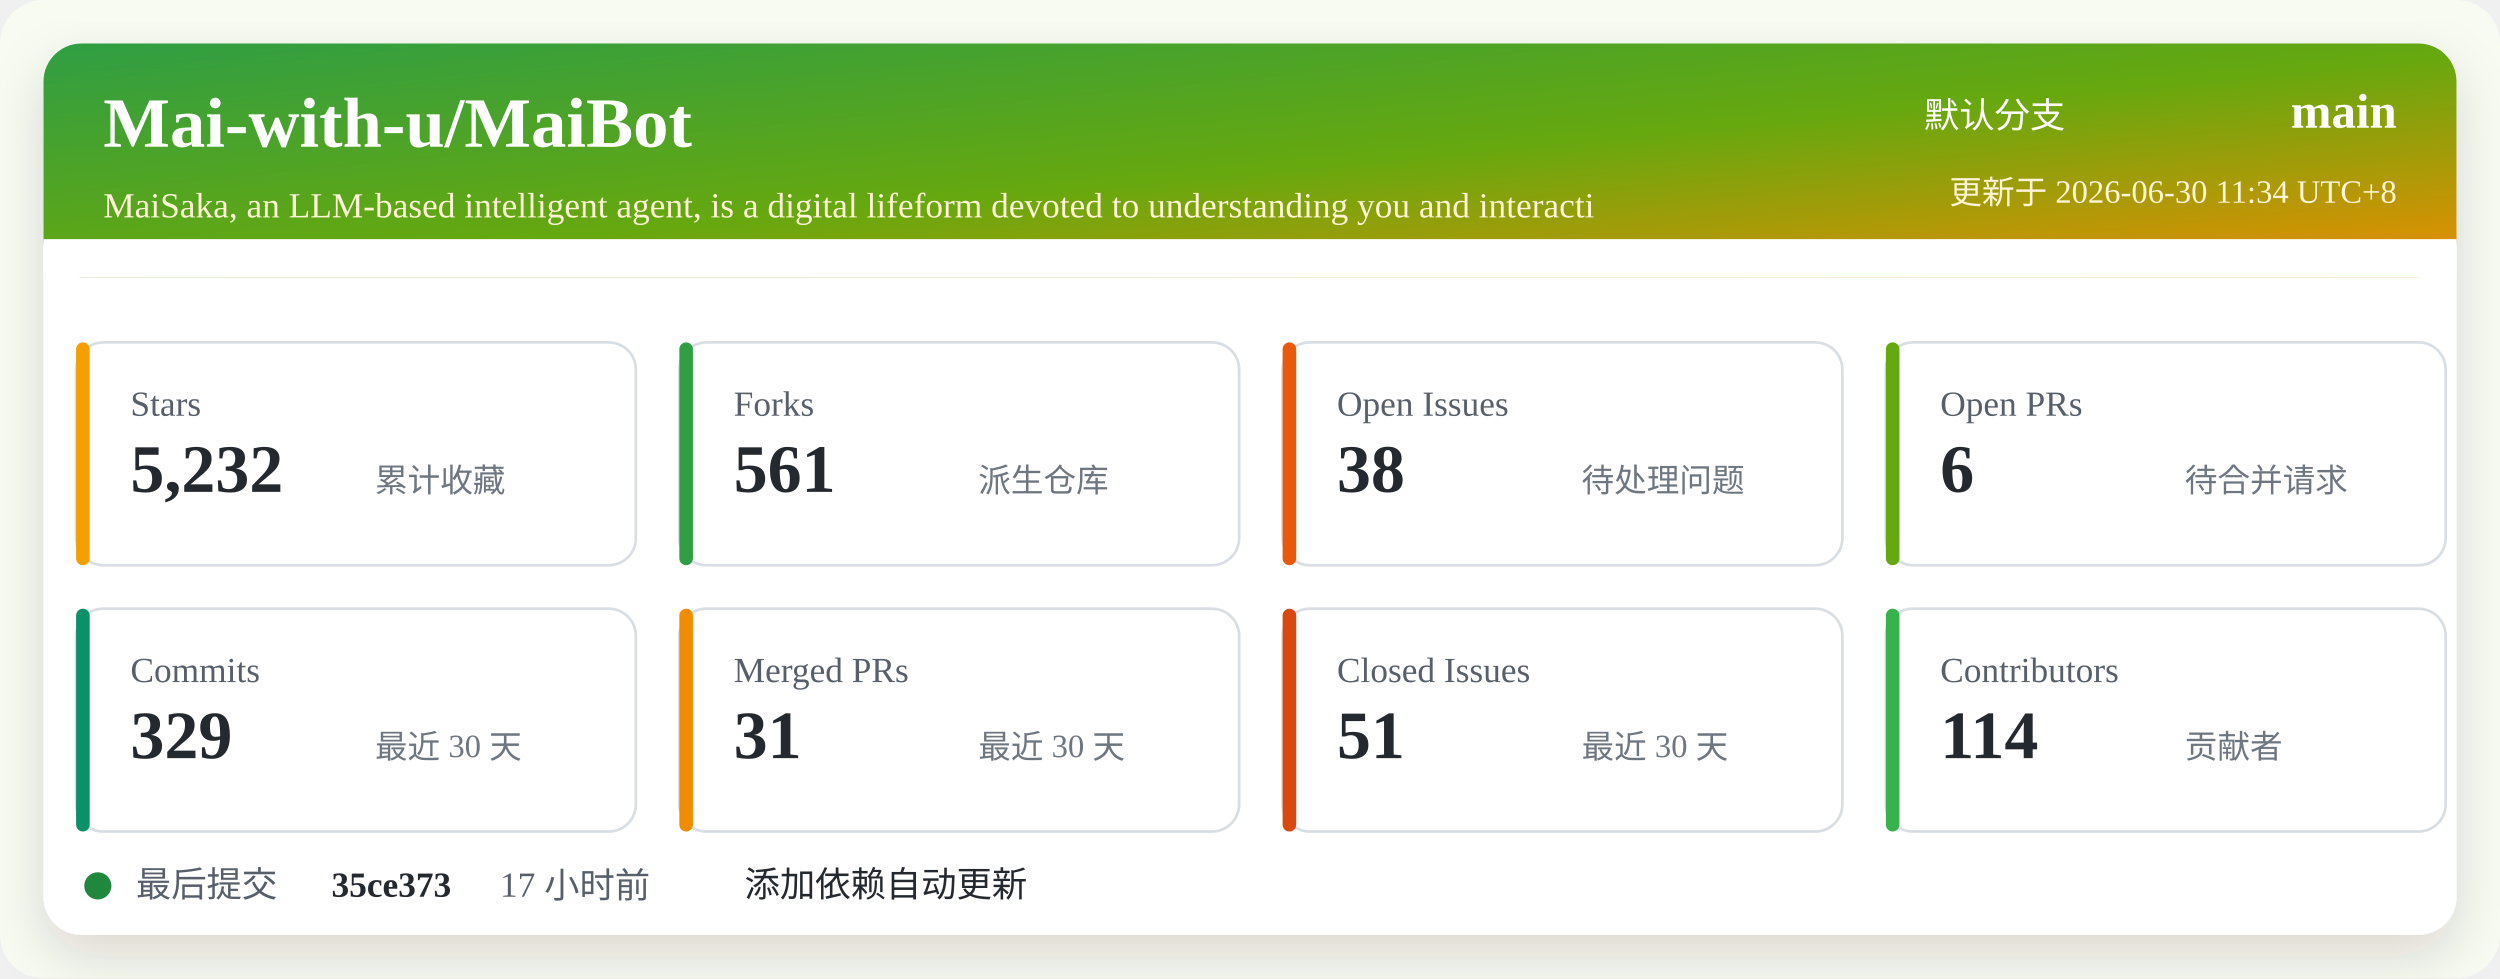
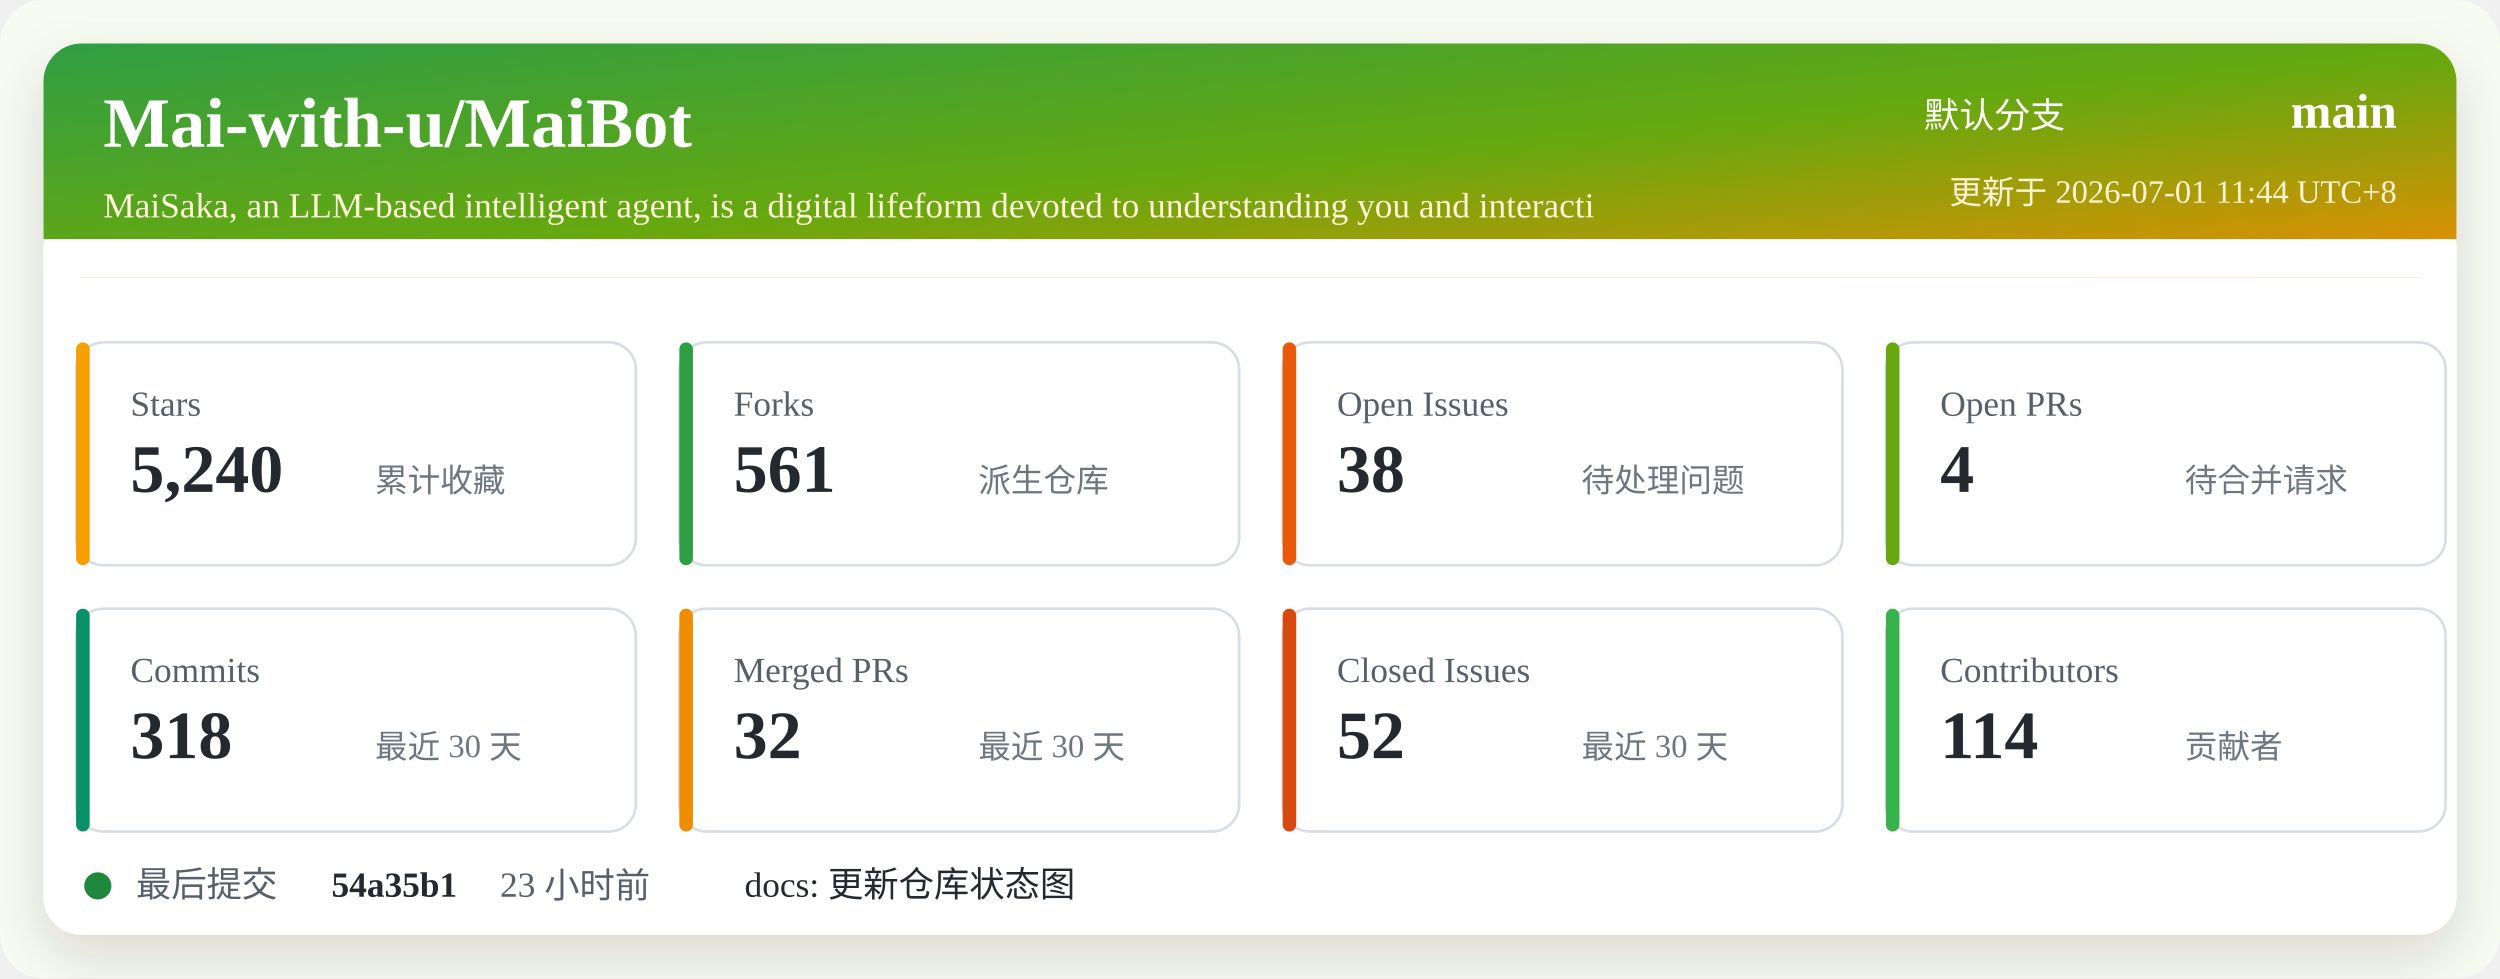
<svg xmlns="http://www.w3.org/2000/svg" width="920" height="360" viewBox="0 0 920 360" role="img" aria-labelledby="title desc">
  <defs>
    <linearGradient id="header" x1="0" x2="1" y1="0" y2="1">
      <stop offset="0%" stop-color="#2f9e44" />
      <stop offset="52%" stop-color="#66a80f" />
      <stop offset="100%" stop-color="#f08c00" />
    </linearGradient>
    <filter id="shadow" x="-5%" y="-5%" width="110%" height="110%">
      <feDropShadow dx="0" dy="8" stdDeviation="10" flood-color="#2b2318" flood-opacity="0.14" />
    </filter>
  </defs>
  <rect width="920" height="360" rx="16" fill="#f7fbf2" />
  <rect x="16" y="16" width="888" height="328" rx="14" fill="#ffffff" filter="url(#shadow)" />
  <rect x="16" y="16" width="888" height="86" rx="14" fill="url(#header)" />
  <path d="M16 88 H904 V102 H16 Z" fill="#ffffff" />
  <text x="38" y="54" fill="#ffffff" font-size="26" font-weight="700">Mai-with-u/MaiBot</text>
  <text x="38" y="80" fill="#fff4d6" font-size="13">MaiSaka, an LLM-based intelligent agent, is a digital lifeform devoted to understanding you and interacti</text>
  <text x="760" y="47" fill="#ffffff" font-size="13" text-anchor="end">默认分支</text>
  <text x="882" y="47" fill="#ffffff" font-size="18" font-weight="700" text-anchor="end">main</text>
-   <text x="882" y="75" fill="#fff4d6" font-size="12" text-anchor="end">更新于 2026-06-30 11:34 UTC+8</text>
+   <text x="882" y="75" fill="#fff4d6" font-size="12" text-anchor="end">更新于 2026-07-01 11:44 UTC+8</text>
  <g transform="translate(28 126)">
    <rect width="206" height="82" rx="10" fill="#ffffff" stroke="#d8dee4" />
    <rect x="0" y="0" width="5" height="82" rx="2.5" fill="#f59f00" />
    <text x="20" y="27" fill="#57606a" font-size="13">Stars</text>
-     <text x="20" y="55" fill="#24292f" font-size="25" font-weight="700">5,232</text>
+     <text x="20" y="55" fill="#24292f" font-size="25" font-weight="700">5,240</text>
    <text x="110" y="55" fill="#6e7781" font-size="12">累计收藏</text>
  </g>
  <g transform="translate(250 126)">
    <rect width="206" height="82" rx="10" fill="#ffffff" stroke="#d8dee4" />
    <rect x="0" y="0" width="5" height="82" rx="2.5" fill="#2f9e44" />
    <text x="20" y="27" fill="#57606a" font-size="13">Forks</text>
    <text x="20" y="55" fill="#24292f" font-size="25" font-weight="700">561</text>
    <text x="110" y="55" fill="#6e7781" font-size="12">派生仓库</text>
  </g>
  <g transform="translate(472 126)">
    <rect width="206" height="82" rx="10" fill="#ffffff" stroke="#d8dee4" />
    <rect x="0" y="0" width="5" height="82" rx="2.5" fill="#e8590c" />
    <text x="20" y="27" fill="#57606a" font-size="13">Open Issues</text>
    <text x="20" y="55" fill="#24292f" font-size="25" font-weight="700">38</text>
    <text x="110" y="55" fill="#6e7781" font-size="12">待处理问题</text>
  </g>
  <g transform="translate(694 126)">
    <rect width="206" height="82" rx="10" fill="#ffffff" stroke="#d8dee4" />
    <rect x="0" y="0" width="5" height="82" rx="2.5" fill="#66a80f" />
    <text x="20" y="27" fill="#57606a" font-size="13">Open PRs</text>
-     <text x="20" y="55" fill="#24292f" font-size="25" font-weight="700">6</text>
+     <text x="20" y="55" fill="#24292f" font-size="25" font-weight="700">4</text>
    <text x="110" y="55" fill="#6e7781" font-size="12">待合并请求</text>
  </g>
  <g transform="translate(28 224)">
    <rect width="206" height="82" rx="10" fill="#ffffff" stroke="#d8dee4" />
    <rect x="0" y="0" width="5" height="82" rx="2.5" fill="#099268" />
    <text x="20" y="27" fill="#57606a" font-size="13">Commits</text>
-     <text x="20" y="55" fill="#24292f" font-size="25" font-weight="700">329</text>
+     <text x="20" y="55" fill="#24292f" font-size="25" font-weight="700">318</text>
    <text x="110" y="55" fill="#6e7781" font-size="12">最近 30 天</text>
  </g>
  <g transform="translate(250 224)">
    <rect width="206" height="82" rx="10" fill="#ffffff" stroke="#d8dee4" />
    <rect x="0" y="0" width="5" height="82" rx="2.5" fill="#f08c00" />
    <text x="20" y="27" fill="#57606a" font-size="13">Merged PRs</text>
-     <text x="20" y="55" fill="#24292f" font-size="25" font-weight="700">31</text>
+     <text x="20" y="55" fill="#24292f" font-size="25" font-weight="700">32</text>
    <text x="110" y="55" fill="#6e7781" font-size="12">最近 30 天</text>
  </g>
  <g transform="translate(472 224)">
    <rect width="206" height="82" rx="10" fill="#ffffff" stroke="#d8dee4" />
    <rect x="0" y="0" width="5" height="82" rx="2.5" fill="#d9480f" />
    <text x="20" y="27" fill="#57606a" font-size="13">Closed Issues</text>
-     <text x="20" y="55" fill="#24292f" font-size="25" font-weight="700">51</text>
+     <text x="20" y="55" fill="#24292f" font-size="25" font-weight="700">52</text>
    <text x="110" y="55" fill="#6e7781" font-size="12">最近 30 天</text>
  </g>
  <g transform="translate(694 224)">
    <rect width="206" height="82" rx="10" fill="#ffffff" stroke="#d8dee4" />
    <rect x="0" y="0" width="5" height="82" rx="2.5" fill="#37b24d" />
    <text x="20" y="27" fill="#57606a" font-size="13">Contributors</text>
    <text x="20" y="55" fill="#24292f" font-size="25" font-weight="700">114</text>
    <text x="110" y="55" fill="#6e7781" font-size="12">贡献者</text>
  </g>
  <g transform="translate(28 318)">
    <circle cx="8" cy="8" r="5" fill="#1f883d" />
    <text x="22" y="12" fill="#57606a" font-size="13">最后提交</text>
-     <text x="94" y="12" fill="#24292f" font-size="13" font-weight="700">35ce373</text>
-     <text x="156" y="12" fill="#57606a" font-size="13">17 小时前</text>
-     <text x="246" y="12" fill="#24292f" font-size="13">添加依赖自动更新</text>
+     <text x="94" y="12" fill="#24292f" font-size="13" font-weight="700">54a35b1</text>
+     <text x="156" y="12" fill="#57606a" font-size="13">23 小时前</text>
+     <text x="246" y="12" fill="#24292f" font-size="13">docs: 更新仓库状态图</text>
  </g>
</svg>
